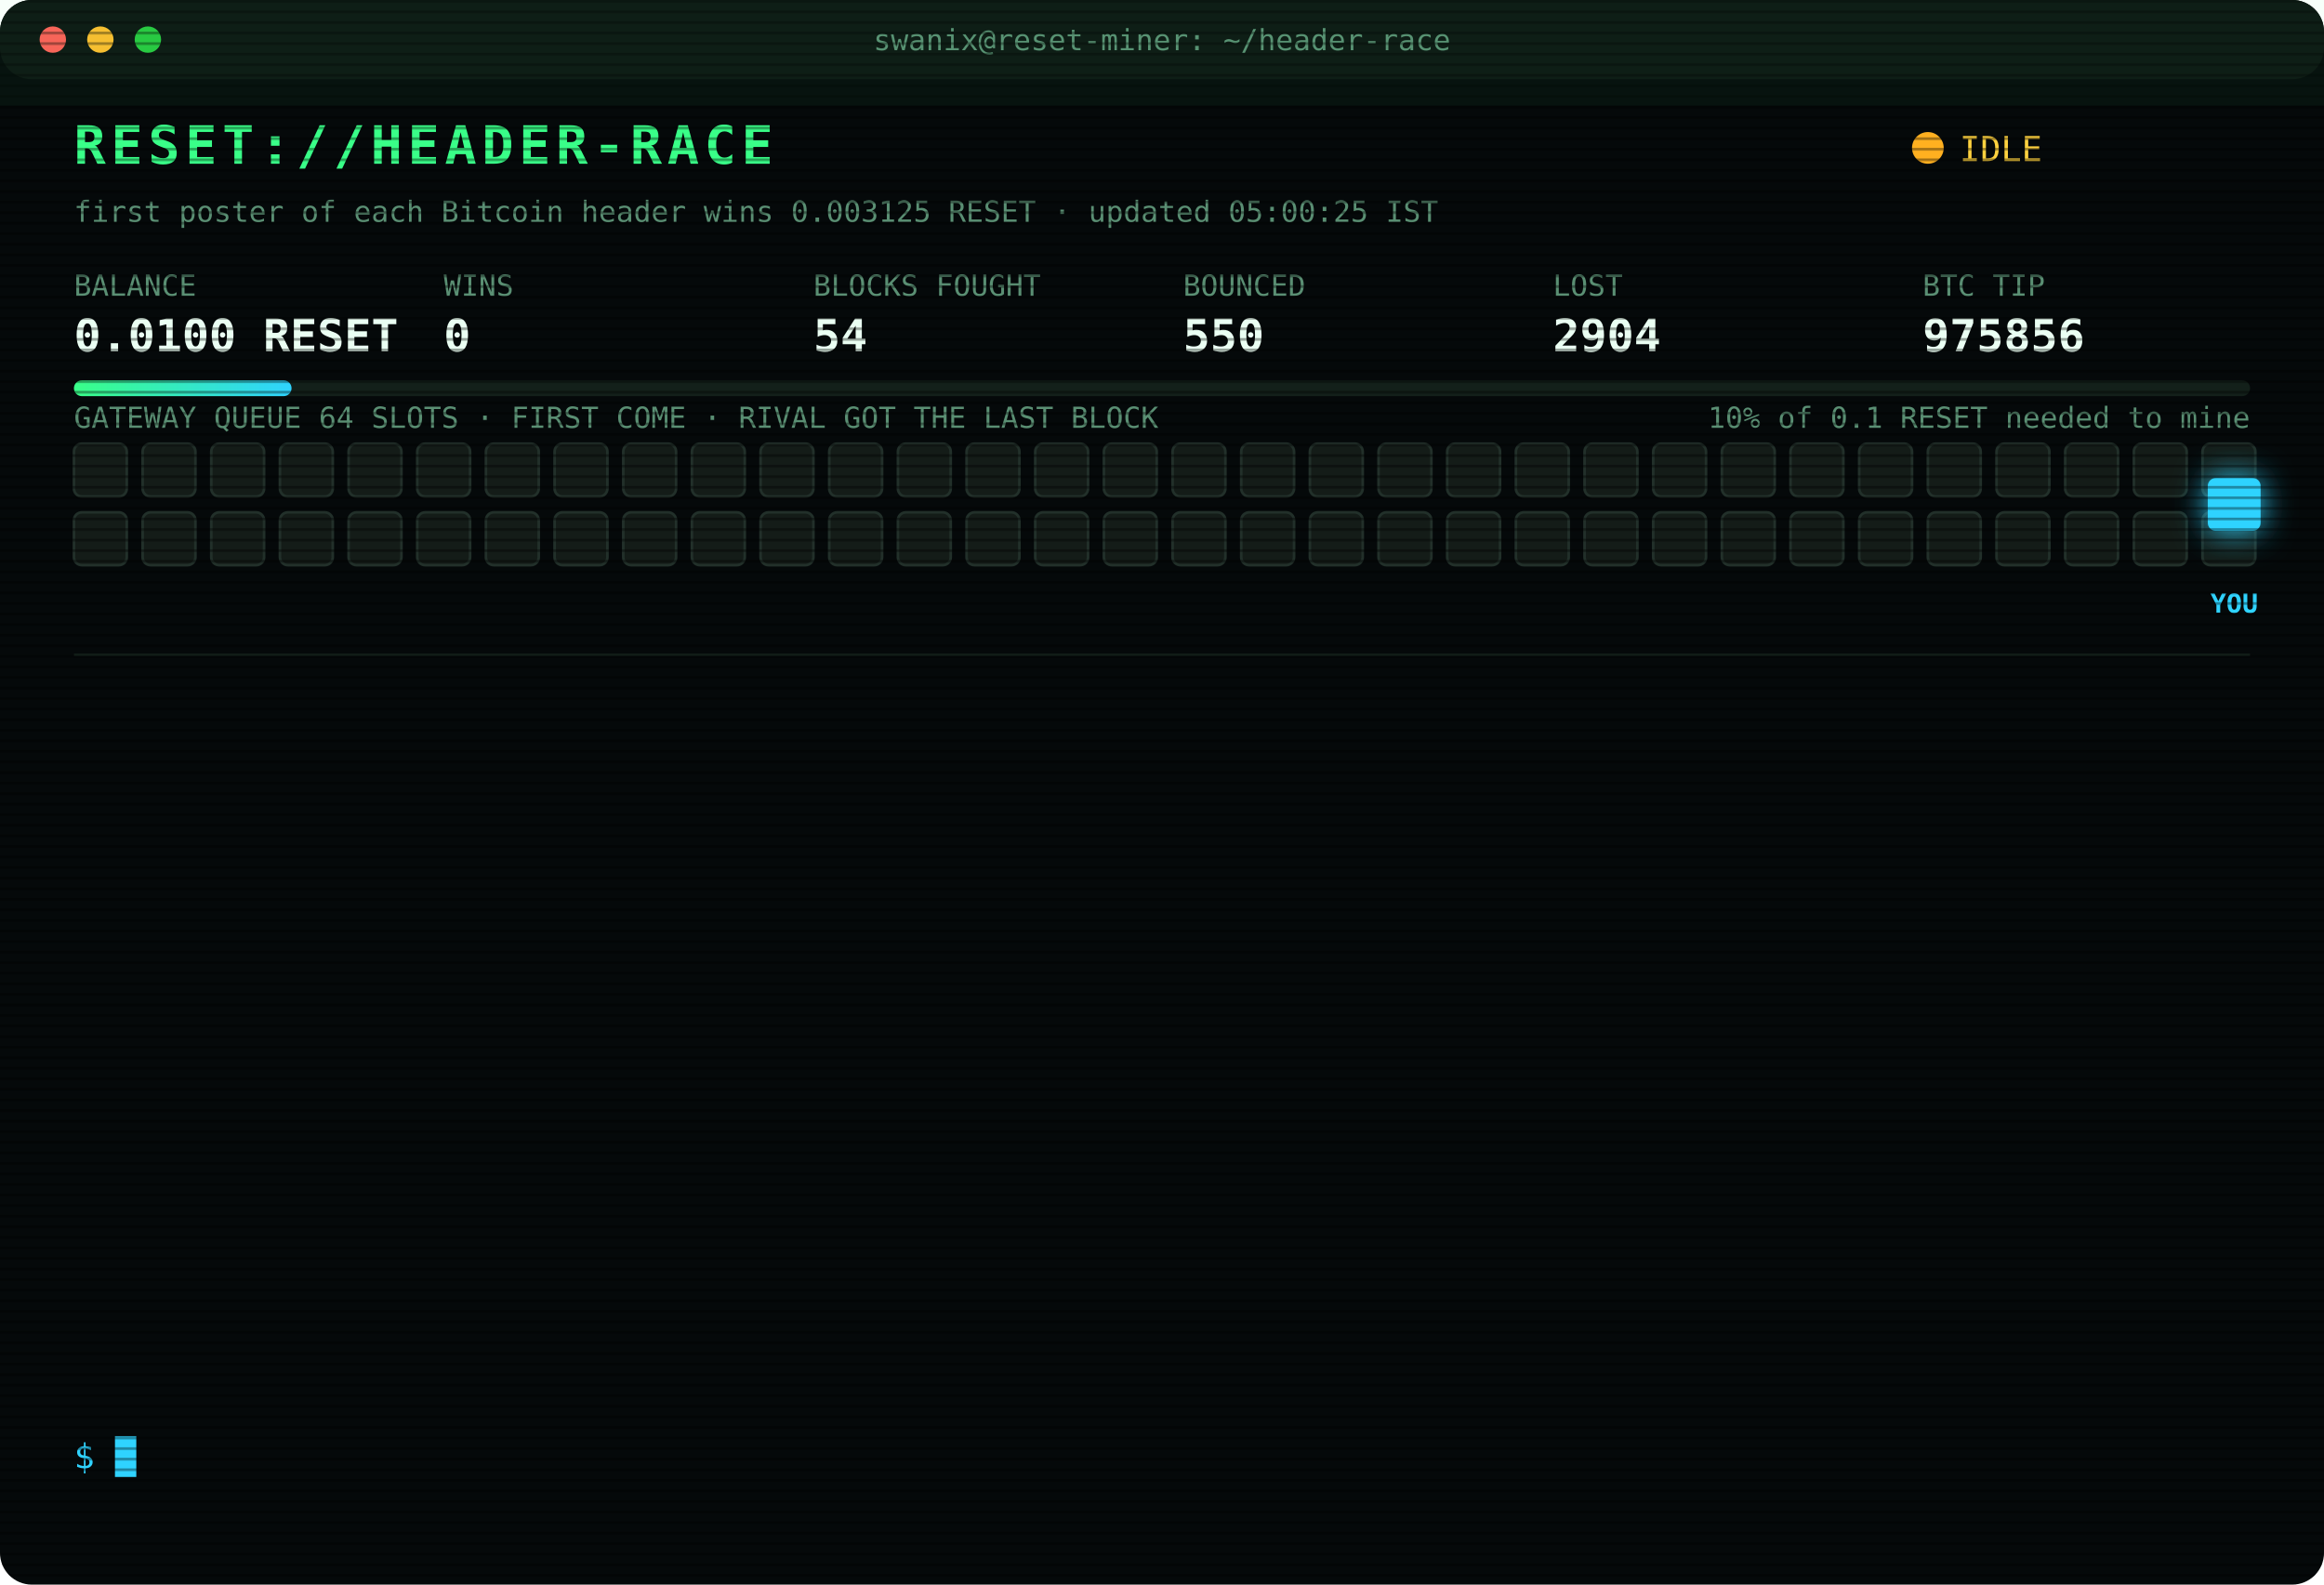
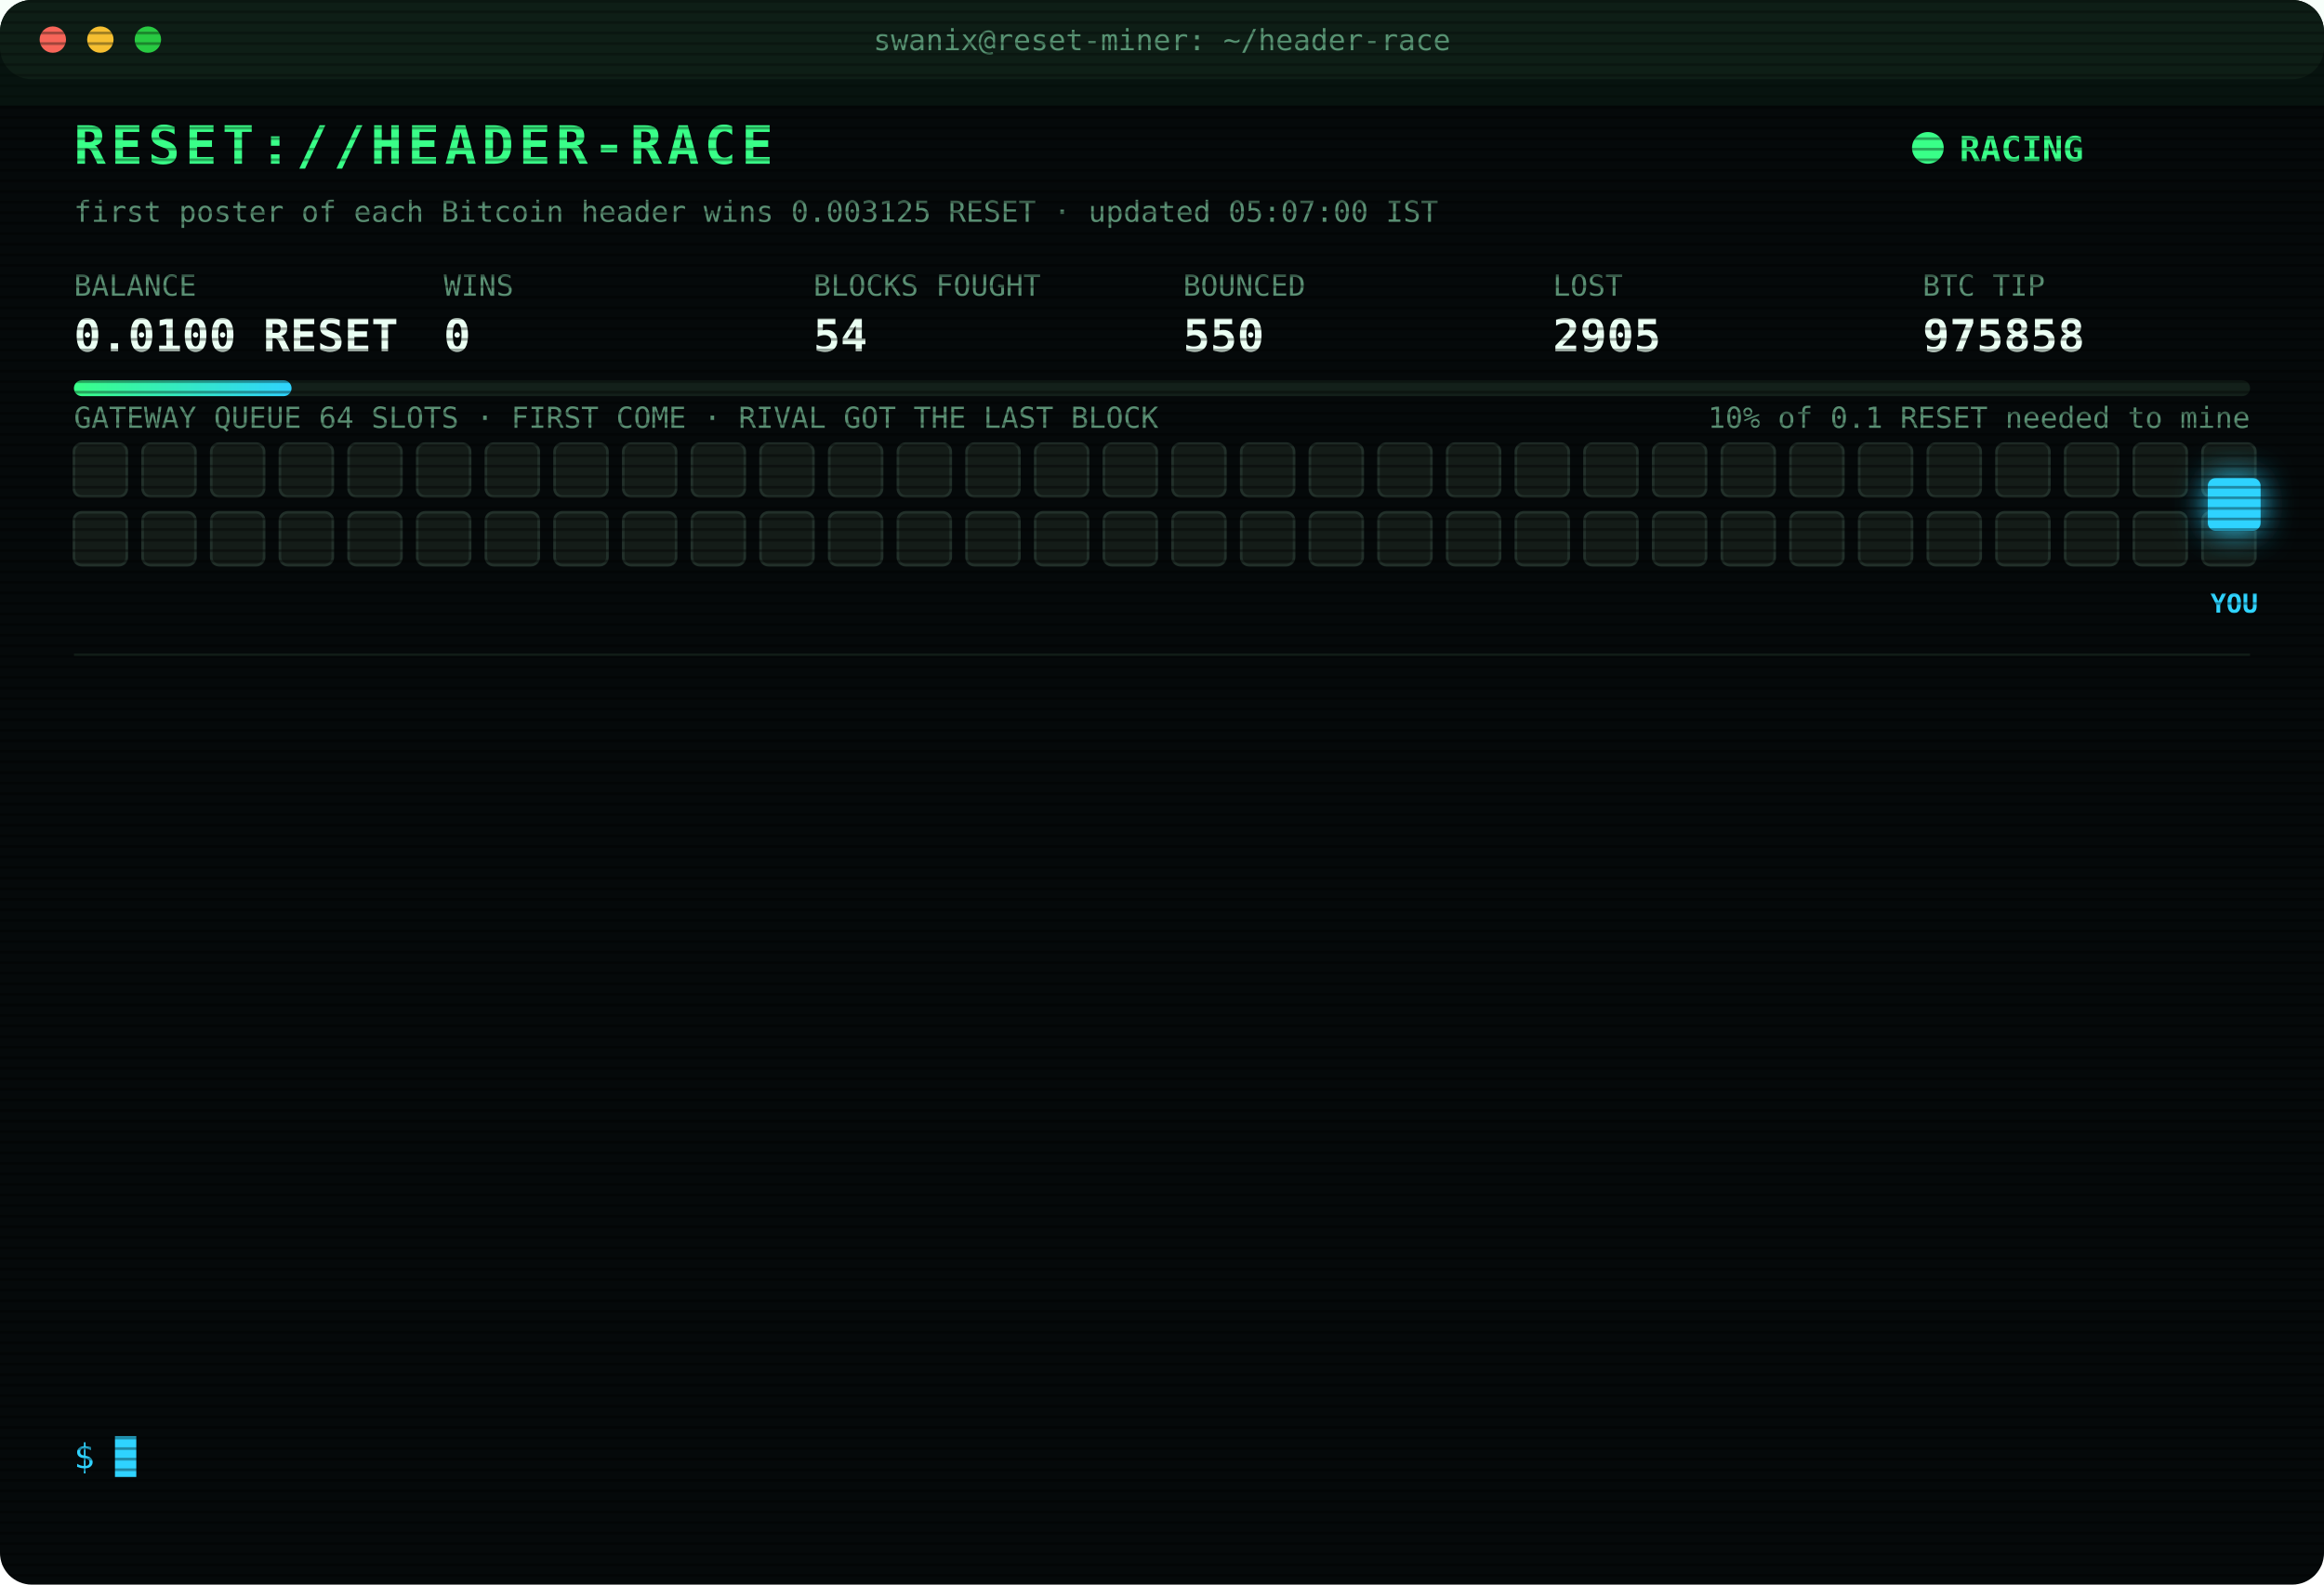
<svg xmlns="http://www.w3.org/2000/svg" width="880" height="600" viewBox="0 0 880 600" font-family="ui-monospace,SFMono-Regular,Menlo,Consolas,monospace">
  <style>
text{font-size:13px;fill:#7CFFB2}
.title{font-size:20px;font-weight:700;fill:#39FF88;letter-spacing:2px;animation:glitch 3s infinite steps(1)}
.sub{fill:#2fd3ff}.k{fill:#5a8f73;font-size:11px}.v{font-size:17px;font-weight:700;fill:#eafff3}
.ts{fill:#3f6b56}.boot{fill:#2fd3ff}.dim{fill:#5a8f73}.bad{fill:#ff4d6d}.warn{fill:#ffd23f}.mag{fill:#ff5cf0}.win{fill:#39FF88;font-weight:700}
.tag{font-size:10px;fill:#2fd3ff;font-weight:700}
.rival{fill:#26332c;stroke:#3c5a49;animation:jam 1.2s infinite alternate}
.idle{fill:#141c18;stroke:#22302a;animation:breathe 4s infinite}
.me{fill:#2fd3ff;filter:drop-shadow(0 0 6px #2fd3ff)}
.hover{animation:nudge 1.1s infinite ease-in-out}.bounce{animation:kick 1.4s infinite}
.ln{opacity:0;animation:in .4s forwards}
.cur{animation:blink 1s infinite steps(1)}
.scan{animation:scan 6s infinite linear}
.led{animation:blink 1.4s infinite}
@keyframes in{from{opacity:0;transform:translateX(-6px)}to{opacity:1;transform:none}}
@keyframes blink{50%{opacity:0}}
@keyframes jam{to{fill:#33463b}}
@keyframes breathe{50%{opacity:.4}}
@keyframes nudge{50%{transform:translateX(-10px)}}
@keyframes kick{0%,100%{transform:none}30%{transform:translateX(-14px)}55%{transform:translateX(10px) translateY(-6px)}}
@keyframes glitch{0%,92%{transform:none}93%{transform:translateX(2px);fill:#ff4d6d}95%{transform:translateX(-2px);fill:#2fd3ff}97%{transform:none}}
@keyframes scan{from{transform:translateY(-40px)}to{transform:translateY(600px)}}
</style>
  <defs>
    <pattern id="sl" width="4" height="4" patternUnits="userSpaceOnUse">
      <rect width="4" height="1" fill="#000" opacity=".35" />
    </pattern>
    <linearGradient id="bar">
      <stop offset="0" stop-color="#39FF88" />
      <stop offset="1" stop-color="#2fd3ff" />
    </linearGradient>
  </defs>
  <rect width="880" height="600" rx="12" fill="#05090a" />
  <rect width="880" height="30" rx="12" fill="#0d1512" />
  <circle cx="20" cy="15" r="5" fill="#ff5f57" />
  <circle cx="38" cy="15" r="5" fill="#febc2e" />
  <circle cx="56" cy="15" r="5" fill="#28c840" />
  <text x="440" y="19" text-anchor="middle" class="k">swanix@reset-miner: ~/header-race</text>
  <text x="28" y="62" class="title">RESET://HEADER-RACE</text>
-   <circle class="led" cx="730" cy="56" r="6" fill="#ffb020" />
-   <text x="742" y="61" class="warn">IDLE</text>
-   <text x="28" y="84" class="k">first poster of each Bitcoin header wins 0.003125 RESET · updated 05:00:25 IST</text>
+   <circle class="led" cx="730" cy="56" r="6" fill="#39FF88" />
+   <text x="742" y="61" class="win">RACING</text>
+   <text x="28" y="84" class="k">first poster of each Bitcoin header wins 0.003125 RESET · updated 05:07:00 IST</text>
  <text x="28" y="112" class="k">BALANCE</text>
  <text x="28" y="133" class="v">0.0100 RESET</text>
  <text x="168" y="112" class="k">WINS</text>
  <text x="168" y="133" class="v">0</text>
  <text x="308" y="112" class="k">BLOCKS FOUGHT</text>
  <text x="308" y="133" class="v">54</text>
  <text x="448" y="112" class="k">BOUNCED</text>
  <text x="448" y="133" class="v">550</text>
  <text x="588" y="112" class="k">LOST</text>
-   <text x="588" y="133" class="v">2904</text>
+   <text x="588" y="133" class="v">2905</text>
  <text x="728" y="112" class="k">BTC TIP</text>
-   <text x="728" y="133" class="v">975856</text>
+   <text x="728" y="133" class="v">975858</text>
  <rect x="28" y="144" width="824" height="6" rx="3" fill="#13201a" />
  <rect x="28" y="144" width="82.4" height="6" rx="3" fill="url(#bar)" />
  <text x="852" y="162" text-anchor="end" class="k">10% of 0.1 RESET needed to mine</text>
  <text x="28" y="162" class="k">GATEWAY QUEUE 64 SLOTS · FIRST COME · RIVAL GOT THE LAST BLOCK</text>
  <rect class="idle" x="28" y="168" width="20" height="20" rx="3" style="animation-delay:0.00s" />
  <rect class="idle" x="54" y="168" width="20" height="20" rx="3" style="animation-delay:0.05s" />
  <rect class="idle" x="80" y="168" width="20" height="20" rx="3" style="animation-delay:0.10s" />
  <rect class="idle" x="106" y="168" width="20" height="20" rx="3" style="animation-delay:0.15s" />
  <rect class="idle" x="132" y="168" width="20" height="20" rx="3" style="animation-delay:0.20s" />
  <rect class="idle" x="158" y="168" width="20" height="20" rx="3" style="animation-delay:0.25s" />
  <rect class="idle" x="184" y="168" width="20" height="20" rx="3" style="animation-delay:0.30s" />
  <rect class="idle" x="210" y="168" width="20" height="20" rx="3" style="animation-delay:0.35s" />
  <rect class="idle" x="236" y="168" width="20" height="20" rx="3" style="animation-delay:0.40s" />
  <rect class="idle" x="262" y="168" width="20" height="20" rx="3" style="animation-delay:0.45s" />
  <rect class="idle" x="288" y="168" width="20" height="20" rx="3" style="animation-delay:0.50s" />
  <rect class="idle" x="314" y="168" width="20" height="20" rx="3" style="animation-delay:0.55s" />
  <rect class="idle" x="340" y="168" width="20" height="20" rx="3" style="animation-delay:0.60s" />
  <rect class="idle" x="366" y="168" width="20" height="20" rx="3" style="animation-delay:0.65s" />
  <rect class="idle" x="392" y="168" width="20" height="20" rx="3" style="animation-delay:0.70s" />
  <rect class="idle" x="418" y="168" width="20" height="20" rx="3" style="animation-delay:0.75s" />
  <rect class="idle" x="444" y="168" width="20" height="20" rx="3" style="animation-delay:0.80s" />
  <rect class="idle" x="470" y="168" width="20" height="20" rx="3" style="animation-delay:0.85s" />
  <rect class="idle" x="496" y="168" width="20" height="20" rx="3" style="animation-delay:0.90s" />
  <rect class="idle" x="522" y="168" width="20" height="20" rx="3" style="animation-delay:0.95s" />
  <rect class="idle" x="548" y="168" width="20" height="20" rx="3" style="animation-delay:1.00s" />
  <rect class="idle" x="574" y="168" width="20" height="20" rx="3" style="animation-delay:1.05s" />
  <rect class="idle" x="600" y="168" width="20" height="20" rx="3" style="animation-delay:1.10s" />
  <rect class="idle" x="626" y="168" width="20" height="20" rx="3" style="animation-delay:1.15s" />
  <rect class="idle" x="652" y="168" width="20" height="20" rx="3" style="animation-delay:1.20s" />
  <rect class="idle" x="678" y="168" width="20" height="20" rx="3" style="animation-delay:1.25s" />
  <rect class="idle" x="704" y="168" width="20" height="20" rx="3" style="animation-delay:1.30s" />
  <rect class="idle" x="730" y="168" width="20" height="20" rx="3" style="animation-delay:1.35s" />
  <rect class="idle" x="756" y="168" width="20" height="20" rx="3" style="animation-delay:1.40s" />
  <rect class="idle" x="782" y="168" width="20" height="20" rx="3" style="animation-delay:1.45s" />
  <rect class="idle" x="808" y="168" width="20" height="20" rx="3" style="animation-delay:1.50s" />
  <rect class="idle" x="834" y="168" width="20" height="20" rx="3" style="animation-delay:1.55s" />
  <rect class="idle" x="28" y="194" width="20" height="20" rx="3" style="animation-delay:1.60s" />
  <rect class="idle" x="54" y="194" width="20" height="20" rx="3" style="animation-delay:1.65s" />
  <rect class="idle" x="80" y="194" width="20" height="20" rx="3" style="animation-delay:1.70s" />
  <rect class="idle" x="106" y="194" width="20" height="20" rx="3" style="animation-delay:1.75s" />
  <rect class="idle" x="132" y="194" width="20" height="20" rx="3" style="animation-delay:1.80s" />
  <rect class="idle" x="158" y="194" width="20" height="20" rx="3" style="animation-delay:1.85s" />
  <rect class="idle" x="184" y="194" width="20" height="20" rx="3" style="animation-delay:1.90s" />
  <rect class="idle" x="210" y="194" width="20" height="20" rx="3" style="animation-delay:1.95s" />
  <rect class="idle" x="236" y="194" width="20" height="20" rx="3" style="animation-delay:2.00s" />
  <rect class="idle" x="262" y="194" width="20" height="20" rx="3" style="animation-delay:2.05s" />
  <rect class="idle" x="288" y="194" width="20" height="20" rx="3" style="animation-delay:2.10s" />
  <rect class="idle" x="314" y="194" width="20" height="20" rx="3" style="animation-delay:2.15s" />
  <rect class="idle" x="340" y="194" width="20" height="20" rx="3" style="animation-delay:2.20s" />
  <rect class="idle" x="366" y="194" width="20" height="20" rx="3" style="animation-delay:2.25s" />
  <rect class="idle" x="392" y="194" width="20" height="20" rx="3" style="animation-delay:2.30s" />
  <rect class="idle" x="418" y="194" width="20" height="20" rx="3" style="animation-delay:2.35s" />
  <rect class="idle" x="444" y="194" width="20" height="20" rx="3" style="animation-delay:2.40s" />
  <rect class="idle" x="470" y="194" width="20" height="20" rx="3" style="animation-delay:2.45s" />
  <rect class="idle" x="496" y="194" width="20" height="20" rx="3" style="animation-delay:2.50s" />
  <rect class="idle" x="522" y="194" width="20" height="20" rx="3" style="animation-delay:2.55s" />
  <rect class="idle" x="548" y="194" width="20" height="20" rx="3" style="animation-delay:2.60s" />
  <rect class="idle" x="574" y="194" width="20" height="20" rx="3" style="animation-delay:2.65s" />
  <rect class="idle" x="600" y="194" width="20" height="20" rx="3" style="animation-delay:2.70s" />
  <rect class="idle" x="626" y="194" width="20" height="20" rx="3" style="animation-delay:2.75s" />
  <rect class="idle" x="652" y="194" width="20" height="20" rx="3" style="animation-delay:2.80s" />
  <rect class="idle" x="678" y="194" width="20" height="20" rx="3" style="animation-delay:2.85s" />
  <rect class="idle" x="704" y="194" width="20" height="20" rx="3" style="animation-delay:2.90s" />
  <rect class="idle" x="730" y="194" width="20" height="20" rx="3" style="animation-delay:2.95s" />
  <rect class="idle" x="756" y="194" width="20" height="20" rx="3" style="animation-delay:3.00s" />
  <rect class="idle" x="782" y="194" width="20" height="20" rx="3" style="animation-delay:3.05s" />
  <rect class="idle" x="808" y="194" width="20" height="20" rx="3" style="animation-delay:3.10s" />
  <rect class="idle" x="834" y="194" width="20" height="20" rx="3" style="animation-delay:3.15s" />
  <g class="hover">
    <rect class="me" x="836" y="181" width="20" height="20" rx="3" />
    <text class="tag" x="846" y="232" text-anchor="middle">YOU</text>
  </g>
  <line x1="28" x2="852" y1="248" y2="248" stroke="#13201a" />
  <g class="ln" style="animation-delay:0.40s">
-     <text x="28" y="270" class="ts">02:38:16</text>
-     <text x="104" y="270" class="bad">[LOST] #975845 taken by a rival miner</text>
+     <text x="28" y="270" class="ts">02:38:28</text>
+     <text x="104" y="270" class="bad">[LOST] #975846 taken by a rival miner</text>
  </g>
  <g class="ln" style="animation-delay:0.65s">
-     <text x="28" y="292" class="ts">02:38:28</text>
-     <text x="104" y="292" class="bad">[LOST] #975846 taken by a rival miner</text>
+     <text x="28" y="292" class="ts">02:40:15</text>
+     <text x="104" y="292" class="bad">[LOST] #975847 taken by a rival miner</text>
  </g>
  <g class="ln" style="animation-delay:0.90s">
-     <text x="28" y="314" class="ts">02:40:15</text>
-     <text x="104" y="314" class="bad">[LOST] #975847 taken by a rival miner</text>
+     <text x="28" y="314" class="ts">02:51:14</text>
+     <text x="104" y="314" class="bad">[LOST] #975848 taken by a rival miner</text>
  </g>
  <g class="ln" style="animation-delay:1.15s">
-     <text x="28" y="336" class="ts">02:51:14</text>
-     <text x="104" y="336" class="bad">[LOST] #975848 taken by a rival miner</text>
+     <text x="28" y="336" class="ts">03:06:51</text>
+     <text x="104" y="336" class="bad">[LOST] #975849 taken by a rival miner</text>
  </g>
  <g class="ln" style="animation-delay:1.40s">
-     <text x="28" y="358" class="ts">03:06:51</text>
-     <text x="104" y="358" class="bad">[LOST] #975849 taken by a rival miner</text>
+     <text x="28" y="358" class="ts">03:14:06</text>
+     <text x="104" y="358" class="bad">[LOST] #975850 taken by a rival miner</text>
  </g>
  <g class="ln" style="animation-delay:1.65s">
-     <text x="28" y="380" class="ts">03:14:06</text>
-     <text x="104" y="380" class="bad">[LOST] #975850 taken by a rival miner</text>
+     <text x="28" y="380" class="ts">03:51:43</text>
+     <text x="104" y="380" class="bad">[LOST] #975852 taken by a rival miner</text>
  </g>
  <g class="ln" style="animation-delay:1.90s">
-     <text x="28" y="402" class="ts">03:51:43</text>
-     <text x="104" y="402" class="bad">[LOST] #975852 taken by a rival miner</text>
+     <text x="28" y="402" class="ts">03:55:20</text>
+     <text x="104" y="402" class="bad">[LOST] #975853 taken by a rival miner</text>
  </g>
  <g class="ln" style="animation-delay:2.15s">
-     <text x="28" y="424" class="ts">03:55:20</text>
-     <text x="104" y="424" class="bad">[LOST] #975853 taken by a rival miner</text>
+     <text x="28" y="424" class="ts">03:56:14</text>
+     <text x="104" y="424" class="bad">[LOST] #975854 taken by a rival miner</text>
  </g>
  <g class="ln" style="animation-delay:2.40s">
-     <text x="28" y="446" class="ts">03:56:14</text>
-     <text x="104" y="446" class="bad">[LOST] #975854 taken by a rival miner</text>
+     <text x="28" y="446" class="ts">04:10:42</text>
+     <text x="104" y="446" class="bad">[LOST] #975855 taken by a rival miner</text>
  </g>
  <g class="ln" style="animation-delay:2.65s">
-     <text x="28" y="468" class="ts">04:10:42</text>
-     <text x="104" y="468" class="bad">[LOST] #975855 taken by a rival miner</text>
+     <text x="28" y="468" class="ts">04:25:32</text>
+     <text x="104" y="468" class="dim">[STINT END] calls 774 · wins 0</text>
  </g>
  <g class="ln" style="animation-delay:2.90s">
-     <text x="28" y="490" class="ts">04:25:32</text>
-     <text x="104" y="490" class="dim">[STINT END] calls 774 · wins 0</text>
+     <text x="28" y="490" class="ts">04:30:25</text>
+     <text x="104" y="490" class="boot">[BOOT] racer v3 online · 3 feeds · stint 340m</text>
  </g>
  <g class="ln" style="animation-delay:3.15s">
-     <text x="28" y="512" class="ts">04:30:25</text>
-     <text x="104" y="512" class="boot">[BOOT] racer v3 online · 3 feeds · stint 340m</text>
+     <text x="28" y="512" class="ts">04:38:20</text>
+     <text x="104" y="512" class="bad">[LOST] #975856 taken by a rival miner</text>
  </g>
  <g class="ln" style="animation-delay:3.40s">
-     <text x="28" y="534" class="ts">04:38:20</text>
-     <text x="104" y="534" class="bad">[LOST] #975856 taken by a rival miner</text>
+     <text x="28" y="534" class="ts">05:07:00</text>
+     <text x="104" y="534" class="bad">[LOST] #975858 taken by a rival miner</text>
  </g>
  <text x="28" y="556" class="sub">$ <tspan class="cur">█</tspan>
  </text>
  <rect width="880" height="600" rx="12" fill="url(#sl)" pointer-events="none" />
  <rect class="scan" width="880" height="40" fill="#39FF88" opacity=".04" />
</svg>
